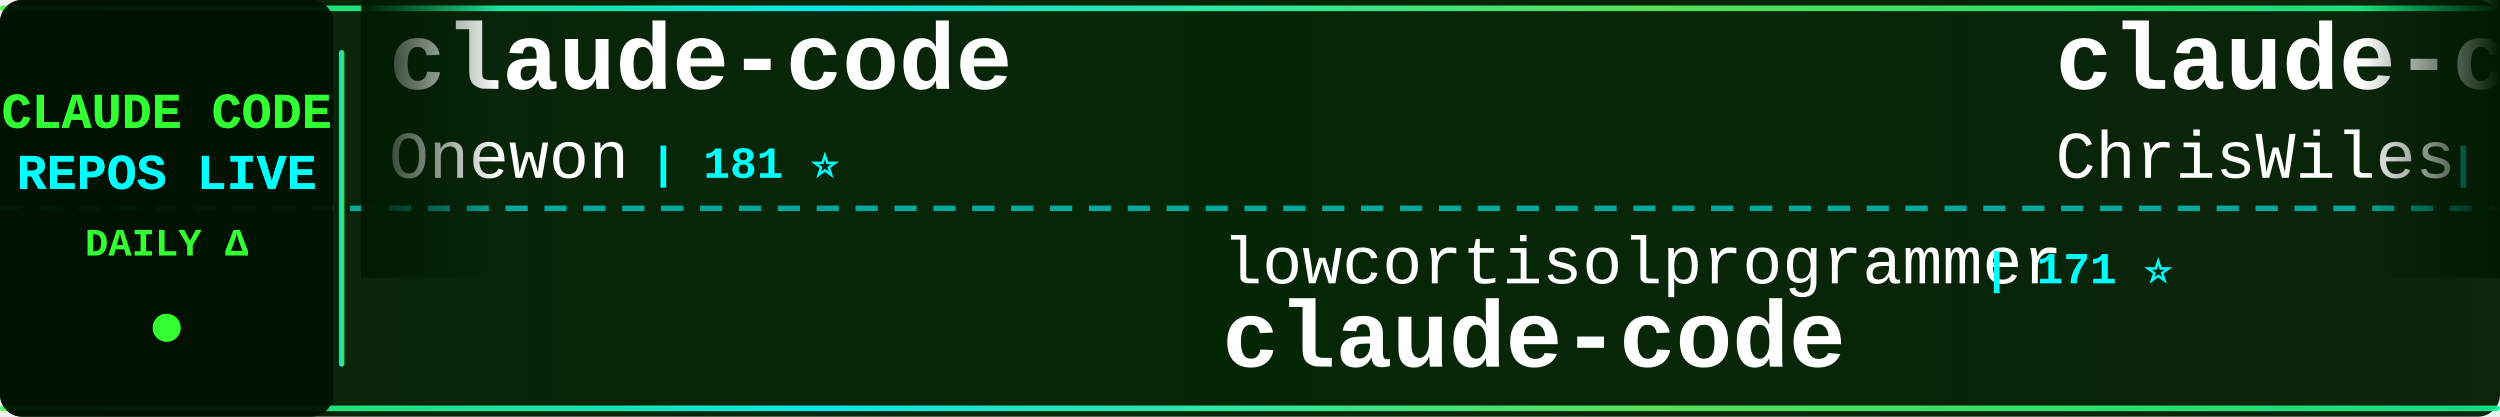
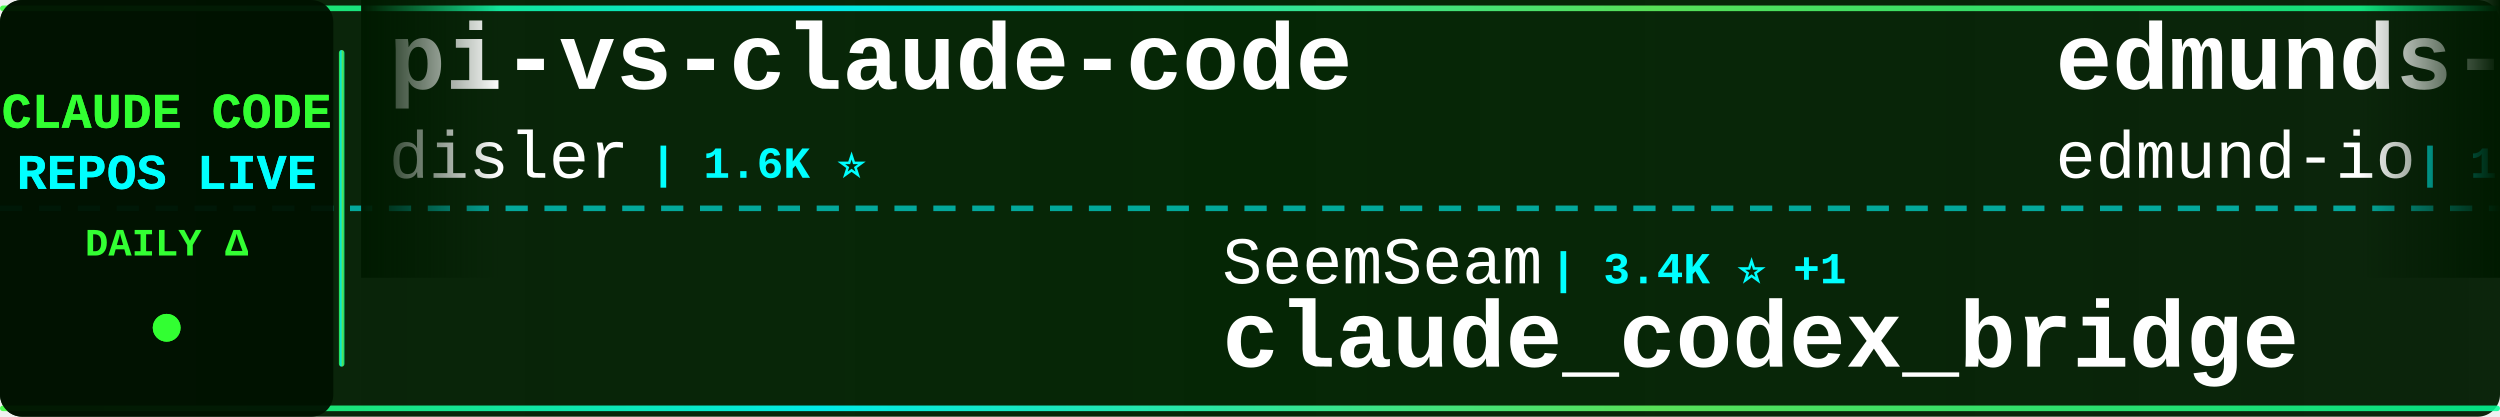
<svg xmlns="http://www.w3.org/2000/svg" width="900" height="150">
  <defs>
    <linearGradient id="tickerBg" x1="0%" y1="0%" x2="100%" y2="0%">
      <stop offset="0%" style="stop-color:#001a00;stop-opacity:0.95" />
      <stop offset="50%" style="stop-color:#002200;stop-opacity:0.98" />
      <stop offset="100%" style="stop-color:#001a00;stop-opacity:0.95" />
    </linearGradient>
    <linearGradient id="borderGrad" x1="0%" y1="0%" x2="100%" y2="0%">
      <stop offset="0%" style="stop-color:#33ff33;stop-opacity:0.85">
        <animate attributeName="stop-opacity" values="0.85;1;0.85" dur="2s" repeatCount="indefinite" />
      </stop>
      <stop offset="33%" style="stop-color:#00ffff;stop-opacity:0.9">
        <animate attributeName="stop-opacity" values="0.9;1;0.9" dur="2.2s" repeatCount="indefinite" />
      </stop>
      <stop offset="66%" style="stop-color:#66ff66;stop-opacity:0.85">
        <animate attributeName="stop-opacity" values="0.85;1;0.85" dur="1.8s" repeatCount="indefinite" />
      </stop>
      <stop offset="100%" style="stop-color:#00ff99;stop-opacity:0.85">
        <animate attributeName="stop-opacity" values="0.85;1;0.85" dur="2s" repeatCount="indefinite" />
      </stop>
    </linearGradient>
    <filter id="textGlow">
      <feGaussianBlur stdDeviation="0.1" result="coloredBlur" />
      <feMerge>
        <feMergeNode in="coloredBlur" />
        <feMergeNode in="SourceGraphic" />
      </feMerge>
    </filter>
    <filter id="metricGlow">
      <feGaussianBlur stdDeviation="0.2" result="coloredBlur" />
      <feMerge>
        <feMergeNode in="coloredBlur" />
        <feMergeNode in="SourceGraphic" />
      </feMerge>
    </filter>
    <linearGradient id="leftFade" x1="0%" y1="0%" x2="100%" y2="0%">
      <stop offset="0%" style="stop-color:#001a00;stop-opacity:1" />
      <stop offset="100%" style="stop-color:#001a00;stop-opacity:0" />
    </linearGradient>
    <linearGradient id="rightFade" x1="0%" y1="0%" x2="100%" y2="0%">
      <stop offset="0%" style="stop-color:#001a00;stop-opacity:0" />
      <stop offset="100%" style="stop-color:#001a00;stop-opacity:1" />
    </linearGradient>
  </defs>
  <rect width="900" height="150" fill="url(#tickerBg)" rx="8" />
  <rect x="0" y="2" width="900" height="2" fill="url(#borderGrad)" rx="1" />
  <rect x="0" y="146" width="900" height="2" fill="url(#borderGrad)" rx="1" />
  <line x1="0" y1="75" x2="900" y2="75" stroke="#00ffff" stroke-width="2" stroke-dasharray="8 6" opacity="0.6" />
  <rect x="0" y="0" width="120" height="150" fill="#001100" opacity="0.95" rx="8" />
  <text x="60" y="46" font-family="'Courier New', monospace" font-size="18" font-weight="bold" fill="#33ff33" text-anchor="middle" filter="url(#textGlow)">
    CLAUDE CODE
  </text>
  <text x="60" y="68" font-family="'Courier New', monospace" font-size="18" font-weight="bold" fill="#00ffff" text-anchor="middle" filter="url(#textGlow)">
    REPOS LIVE
  </text>
  <text x="60" y="92" font-family="'Courier New', monospace" font-size="14" font-weight="bold" fill="#33ff33" text-anchor="middle">
    DAILY Δ
  </text>
  <circle cx="60" cy="118" r="5" fill="#33ff33" filter="url(#metricGlow)">
    <animate attributeName="r" values="4;6;4" dur="1.5s" repeatCount="indefinite" />
    <animate attributeName="opacity" values="0.6;1;0.6" dur="1.5s" repeatCount="indefinite" />
  </circle>
  <rect x="122" y="18" width="2" height="114" fill="url(#borderGrad)" rx="1" />
  <clipPath id="tickerClip">
    <rect x="130" y="0" width="770" height="150" />
  </clipPath>
  <g clip-path="url(#tickerClip)">
    <g id="tickerItems">
      <animateTransform attributeName="transform" attributeType="XML" type="translate" from="0 0" to="-3000 0" dur="54s" repeatCount="indefinite" />
      <g transform="translate(0, 0)">
-         <text x="140" y="32" font-family="'Courier New', monospace" font-size="34" font-weight="bold" fill="#ffffff">claude-code</text>
-         <text x="140" y="64" font-family="'Courier New', monospace" font-size="24" font-weight="normal" fill="#ffffff" opacity="1.0">Onewon</text>
-         <text x="234" y="64" font-family="'Courier New', monospace" font-size="16" font-weight="bold" fill="#00ffff"> | 181 ⭐</text>
+         <text x="140" y="32" font-family="'Courier New', monospace" font-size="34" font-weight="bold" fill="#ffffff">pi-vs-claude-code</text>
+         <text x="140" y="64" font-family="'Courier New', monospace" font-size="24" font-weight="normal" fill="#ffffff" opacity="1.0">disler</text>
+         <text x="234" y="64" font-family="'Courier New', monospace" font-size="16" font-weight="bold" fill="#00ffff"> | 1.6K ⭐</text>
      </g>
      <g transform="translate(300, 0)">
-         <text x="140" y="102" font-family="'Courier New', monospace" font-size="24" font-weight="normal" fill="#ffffff" opacity="1.0">lowcortisolprogrammer</text>
-         <text x="414" y="102" font-family="'Courier New', monospace" font-size="16" font-weight="bold" fill="#00ffff"> | 171 ⭐</text>
-         <text x="140" y="132" font-family="'Courier New', monospace" font-size="34" font-weight="bold" fill="#ffffff">claude-code</text>
+         <text x="140" y="102" font-family="'Courier New', monospace" font-size="24" font-weight="normal" fill="#ffffff" opacity="1.0">SeemSeam</text>
+         <text x="258" y="102" font-family="'Courier New', monospace" font-size="16" font-weight="bold" fill="#00ffff"> | 3.4K ⭐ +1</text>
+         <text x="140" y="132" font-family="'Courier New', monospace" font-size="34" font-weight="bold" fill="#ffffff">claude_codex_bridge</text>
      </g>
      <g transform="translate(600, 0)">
-         <text x="140" y="32" font-family="'Courier New', monospace" font-size="34" font-weight="bold" fill="#ffffff">claude-code-showcase</text>
-         <text x="140" y="64" font-family="'Courier New', monospace" font-size="24" font-weight="normal" fill="#ffffff" opacity="1.0">ChrisWiles</text>
-         <text x="282" y="64" font-family="'Courier New', monospace" font-size="16" font-weight="bold" fill="#00ffff"> | 6.0K ⭐ +1</text>
+         <text x="140" y="32" font-family="'Courier New', monospace" font-size="34" font-weight="bold" fill="#ffffff">edmunds-claude-code</text>
+         <text x="140" y="64" font-family="'Courier New', monospace" font-size="24" font-weight="normal" fill="#ffffff" opacity="1.0">edmund-io</text>
+         <text x="270" y="64" font-family="'Courier New', monospace" font-size="16" font-weight="bold" fill="#00ffff"> | 1.5K ⭐</text>
      </g>
      <g transform="translate(900, 0)">
-         <text x="140" y="102" font-family="'Courier New', monospace" font-size="24" font-weight="normal" fill="#ffffff" opacity="1.0">jeremylongshore</text>
-         <text x="342" y="102" font-family="'Courier New', monospace" font-size="16" font-weight="bold" fill="#00ffff"> | 2.7K ⭐ +1</text>
-         <text x="140" y="132" font-family="'Courier New', monospace" font-size="34" font-weight="bold" fill="#ffffff">claude-code-plugins-plus...</text>
+         <text x="140" y="102" font-family="'Courier New', monospace" font-size="24" font-weight="normal" fill="#ffffff" opacity="1.0">Pimzino</text>
+         <text x="246" y="102" font-family="'Courier New', monospace" font-size="16" font-weight="bold" fill="#00ffff"> | 3.9K ⭐</text>
+         <text x="140" y="132" font-family="'Courier New', monospace" font-size="34" font-weight="bold" fill="#ffffff">claude-code-spec-workflo...</text>
      </g>
      <g transform="translate(1200, 0)">
-         <text x="140" y="32" font-family="'Courier New', monospace" font-size="34" font-weight="bold" fill="#ffffff">claude-code-source</text>
-         <text x="140" y="64" font-family="'Courier New', monospace" font-size="24" font-weight="normal" fill="#ffffff" opacity="1.0">JrCx7scC</text>
-         <text x="258" y="64" font-family="'Courier New', monospace" font-size="16" font-weight="bold" fill="#00ffff"> | 374 ⭐</text>
-       </g>
-       <g transform="translate(1500, 0)">
-         <text x="140" y="102" font-family="'Courier New', monospace" font-size="24" font-weight="normal" fill="#ffffff" opacity="1.0">WorldFlowAI</text>
-         <text x="294" y="102" font-family="'Courier New', monospace" font-size="16" font-weight="bold" fill="#00ffff"> | 1.6K ⭐ +10</text>
-         <text x="140" y="132" font-family="'Courier New', monospace" font-size="34" font-weight="bold" fill="#ffffff">everything-claude-code</text>
-       </g>
-       <g transform="translate(1800, 0)">
        <text x="140" y="32" font-family="'Courier New', monospace" font-size="34" font-weight="bold" fill="#ffffff">awesome-claude-code-plug...</text>
        <text x="140" y="64" font-family="'Courier New', monospace" font-size="24" font-weight="normal" fill="#ffffff" opacity="1.0">ccplugins</text>
        <text x="270" y="64" font-family="'Courier New', monospace" font-size="16" font-weight="bold" fill="#00ffff"> | 922 ⭐</text>
      </g>
+       <g transform="translate(1500, 0)">
+         <text x="140" y="102" font-family="'Courier New', monospace" font-size="24" font-weight="normal" fill="#ffffff" opacity="1.0">ding113</text>
+         <text x="246" y="102" font-family="'Courier New', monospace" font-size="16" font-weight="bold" fill="#00ffff"> | 3.3K ⭐ +1</text>
+         <text x="140" y="132" font-family="'Courier New', monospace" font-size="34" font-weight="bold" fill="#ffffff">claude-code-hub</text>
+       </g>
+       <g transform="translate(1800, 0)">
+         <text x="140" y="32" font-family="'Courier New', monospace" font-size="34" font-weight="bold" fill="#ffffff">claude-code-telegram</text>
+         <text x="140" y="64" font-family="'Courier New', monospace" font-size="24" font-weight="normal" fill="#ffffff" opacity="1.0">RichardAtCT</text>
+         <text x="294" y="64" font-family="'Courier New', monospace" font-size="16" font-weight="bold" fill="#00ffff"> | 2.8K ⭐</text>
+       </g>
      <g transform="translate(2100, 0)">
-         <text x="140" y="102" font-family="'Courier New', monospace" font-size="24" font-weight="normal" fill="#ffffff" opacity="1.0">disler</text>
-         <text x="234" y="102" font-family="'Courier New', monospace" font-size="16" font-weight="bold" fill="#00ffff"> | 3.9K ⭐ +1</text>
-         <text x="140" y="132" font-family="'Courier New', monospace" font-size="34" font-weight="bold" fill="#ffffff">claude-code-hooks-master...</text>
+         <text x="140" y="102" font-family="'Courier New', monospace" font-size="24" font-weight="normal" fill="#ffffff" opacity="1.0">tanbiralam</text>
+         <text x="282" y="102" font-family="'Courier New', monospace" font-size="16" font-weight="bold" fill="#00ffff"> | 2.2K ⭐ +2</text>
+         <text x="140" y="132" font-family="'Courier New', monospace" font-size="34" font-weight="bold" fill="#ffffff">claude-code</text>
      </g>
      <g transform="translate(2400, 0)">
-         <text x="140" y="32" font-family="'Courier New', monospace" font-size="34" font-weight="bold" fill="#ffffff">Claude-code</text>
-         <text x="140" y="64" font-family="'Courier New', monospace" font-size="24" font-weight="normal" fill="#ffffff" opacity="1.0">fazxes</text>
-         <text x="234" y="64" font-family="'Courier New', monospace" font-size="16" font-weight="bold" fill="#00ffff"> | 231 ⭐</text>
+         <text x="140" y="32" font-family="'Courier New', monospace" font-size="34" font-weight="bold" fill="#ffffff">ECC</text>
+         <text x="140" y="64" font-family="'Courier New', monospace" font-size="24" font-weight="normal" fill="#ffffff" opacity="1.0">affaan-m</text>
+         <text x="258" y="64" font-family="'Courier New', monospace" font-size="16" font-weight="bold" fill="#00ffff"> | 242.6K ⭐ +103</text>
      </g>
      <g transform="translate(2700, 0)">
-         <text x="140" y="102" font-family="'Courier New', monospace" font-size="24" font-weight="normal" fill="#ffffff" opacity="1.0">lorryjovens-hub</text>
-         <text x="342" y="102" font-family="'Courier New', monospace" font-size="16" font-weight="bold" fill="#00ffff"> | 1.7K ⭐</text>
-         <text x="140" y="132" font-family="'Courier New', monospace" font-size="34" font-weight="bold" fill="#ffffff">claude-code-rust</text>
+         <text x="140" y="102" font-family="'Courier New', monospace" font-size="24" font-weight="normal" fill="#ffffff" opacity="1.0">anthropics</text>
+         <text x="282" y="102" font-family="'Courier New', monospace" font-size="16" font-weight="bold" fill="#00ffff"> | 953 ⭐</text>
+         <text x="140" y="132" font-family="'Courier New', monospace" font-size="34" font-weight="bold" fill="#ffffff">claude-code-base-action</text>
      </g>
      <g transform="translate(3000, 0)">
-         <text x="140" y="32" font-family="'Courier New', monospace" font-size="34" font-weight="bold" fill="#ffffff">claude-code</text>
-         <text x="140" y="64" font-family="'Courier New', monospace" font-size="24" font-weight="normal" fill="#ffffff" opacity="1.0">Onewon</text>
-         <text x="234" y="64" font-family="'Courier New', monospace" font-size="16" font-weight="bold" fill="#00ffff"> | 181 ⭐</text>
+         <text x="140" y="32" font-family="'Courier New', monospace" font-size="34" font-weight="bold" fill="#ffffff">pi-vs-claude-code</text>
+         <text x="140" y="64" font-family="'Courier New', monospace" font-size="24" font-weight="normal" fill="#ffffff" opacity="1.0">disler</text>
+         <text x="234" y="64" font-family="'Courier New', monospace" font-size="16" font-weight="bold" fill="#00ffff"> | 1.6K ⭐</text>
      </g>
      <g transform="translate(3300, 0)">
-         <text x="140" y="102" font-family="'Courier New', monospace" font-size="24" font-weight="normal" fill="#ffffff" opacity="1.0">lowcortisolprogrammer</text>
-         <text x="414" y="102" font-family="'Courier New', monospace" font-size="16" font-weight="bold" fill="#00ffff"> | 171 ⭐</text>
-         <text x="140" y="132" font-family="'Courier New', monospace" font-size="34" font-weight="bold" fill="#ffffff">claude-code</text>
+         <text x="140" y="102" font-family="'Courier New', monospace" font-size="24" font-weight="normal" fill="#ffffff" opacity="1.0">SeemSeam</text>
+         <text x="258" y="102" font-family="'Courier New', monospace" font-size="16" font-weight="bold" fill="#00ffff"> | 3.4K ⭐ +1</text>
+         <text x="140" y="132" font-family="'Courier New', monospace" font-size="34" font-weight="bold" fill="#ffffff">claude_codex_bridge</text>
      </g>
      <g transform="translate(3600, 0)">
-         <text x="140" y="32" font-family="'Courier New', monospace" font-size="34" font-weight="bold" fill="#ffffff">claude-code-showcase</text>
-         <text x="140" y="64" font-family="'Courier New', monospace" font-size="24" font-weight="normal" fill="#ffffff" opacity="1.0">ChrisWiles</text>
-         <text x="282" y="64" font-family="'Courier New', monospace" font-size="16" font-weight="bold" fill="#00ffff"> | 6.0K ⭐ +1</text>
+         <text x="140" y="32" font-family="'Courier New', monospace" font-size="34" font-weight="bold" fill="#ffffff">edmunds-claude-code</text>
+         <text x="140" y="64" font-family="'Courier New', monospace" font-size="24" font-weight="normal" fill="#ffffff" opacity="1.0">edmund-io</text>
+         <text x="270" y="64" font-family="'Courier New', monospace" font-size="16" font-weight="bold" fill="#00ffff"> | 1.5K ⭐</text>
      </g>
      <g transform="translate(3900, 0)">
-         <text x="140" y="102" font-family="'Courier New', monospace" font-size="24" font-weight="normal" fill="#ffffff" opacity="1.0">jeremylongshore</text>
-         <text x="342" y="102" font-family="'Courier New', monospace" font-size="16" font-weight="bold" fill="#00ffff"> | 2.7K ⭐ +1</text>
-         <text x="140" y="132" font-family="'Courier New', monospace" font-size="34" font-weight="bold" fill="#ffffff">claude-code-plugins-plus...</text>
+         <text x="140" y="102" font-family="'Courier New', monospace" font-size="24" font-weight="normal" fill="#ffffff" opacity="1.0">Pimzino</text>
+         <text x="246" y="102" font-family="'Courier New', monospace" font-size="16" font-weight="bold" fill="#00ffff"> | 3.9K ⭐</text>
+         <text x="140" y="132" font-family="'Courier New', monospace" font-size="34" font-weight="bold" fill="#ffffff">claude-code-spec-workflo...</text>
      </g>
    </g>
  </g>
  <rect x="130" y="0" width="50" height="100" fill="url(#leftFade)" />
  <rect x="850" y="0" width="50" height="100" fill="url(#rightFade)" />
</svg>
